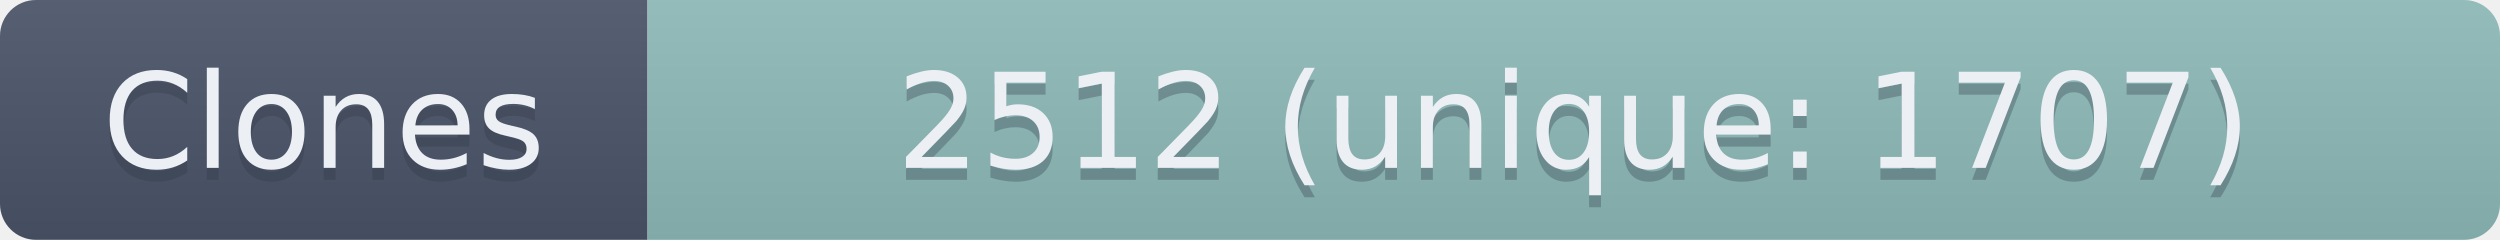
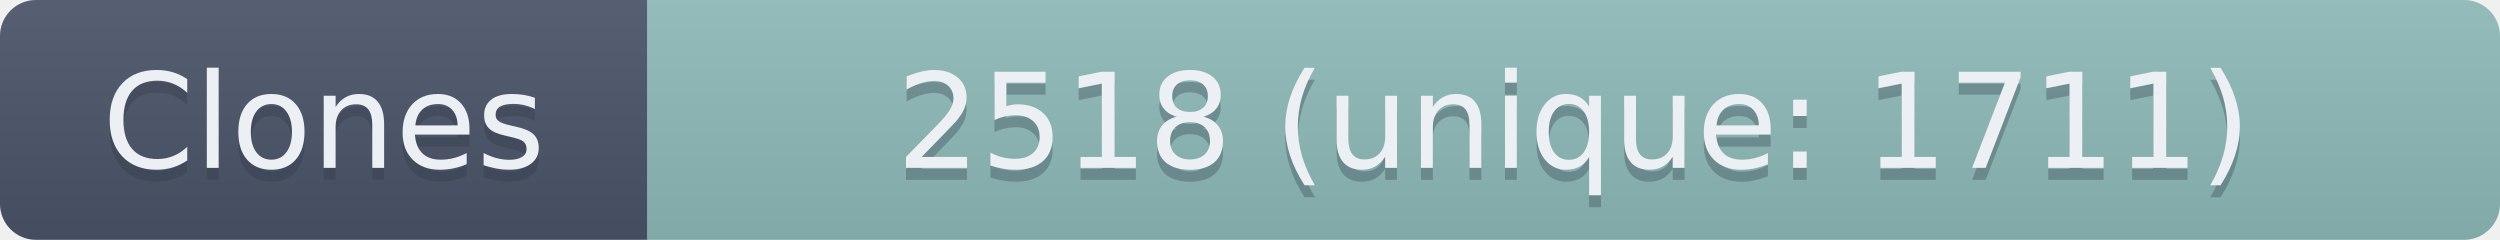
- <svg xmlns="http://www.w3.org/2000/svg" width="208.5" height="20" role="img" aria-label="Clones: 2512 (unique: 1707)">
+ <svg xmlns="http://www.w3.org/2000/svg" width="208.5" height="20" role="img" aria-label="Clones: 2518 (unique: 1711)">
  <linearGradient id="s" x2="0" y2="100%">
    <stop offset="0" stop-color="#bbb" stop-opacity=".1" />
    <stop offset="1" stop-opacity=".1" />
  </linearGradient>
  <clipPath id="r">
    <rect width="208.5" height="20" rx="3" fill="#fff" />
  </clipPath>
  <g clip-path="url(#r)">
    <rect width="54" height="20" fill="#4C566A" />
    <rect x="54" width="154.5" height="20" fill="#8FBCBB" />
    <rect width="208.5" height="20" fill="url(#s)" />
  </g>
  <g fill="#ECEFF4" text-anchor="middle" font-family="Verdana,Geneva,DejaVu Sans,sans-serif" text-rendering="geometricPrecision" font-size="110">
    <text aria-hidden="true" x="270" y="150" fill="#2E3440" fill-opacity=".3" transform="scale(.1)" textLength="440">Clones</text>
    <text x="270" y="140" transform="scale(.1)" textLength="440">Clones</text>
-     <text aria-hidden="true" x="1312.5" y="150" fill="#2E3440" fill-opacity=".3" transform="scale(.1)" textLength="1445">2512 (unique: 1707)</text>
-     <text x="1312.5" y="140" transform="scale(.1)" textLength="1445">2512 (unique: 1707)</text>
+     <text aria-hidden="true" x="1312.5" y="150" fill="#2E3440" fill-opacity=".3" transform="scale(.1)" textLength="1445">2518 (unique: 1711)</text>
+     <text x="1312.5" y="140" transform="scale(.1)" textLength="1445">2518 (unique: 1711)</text>
  </g>
</svg>
